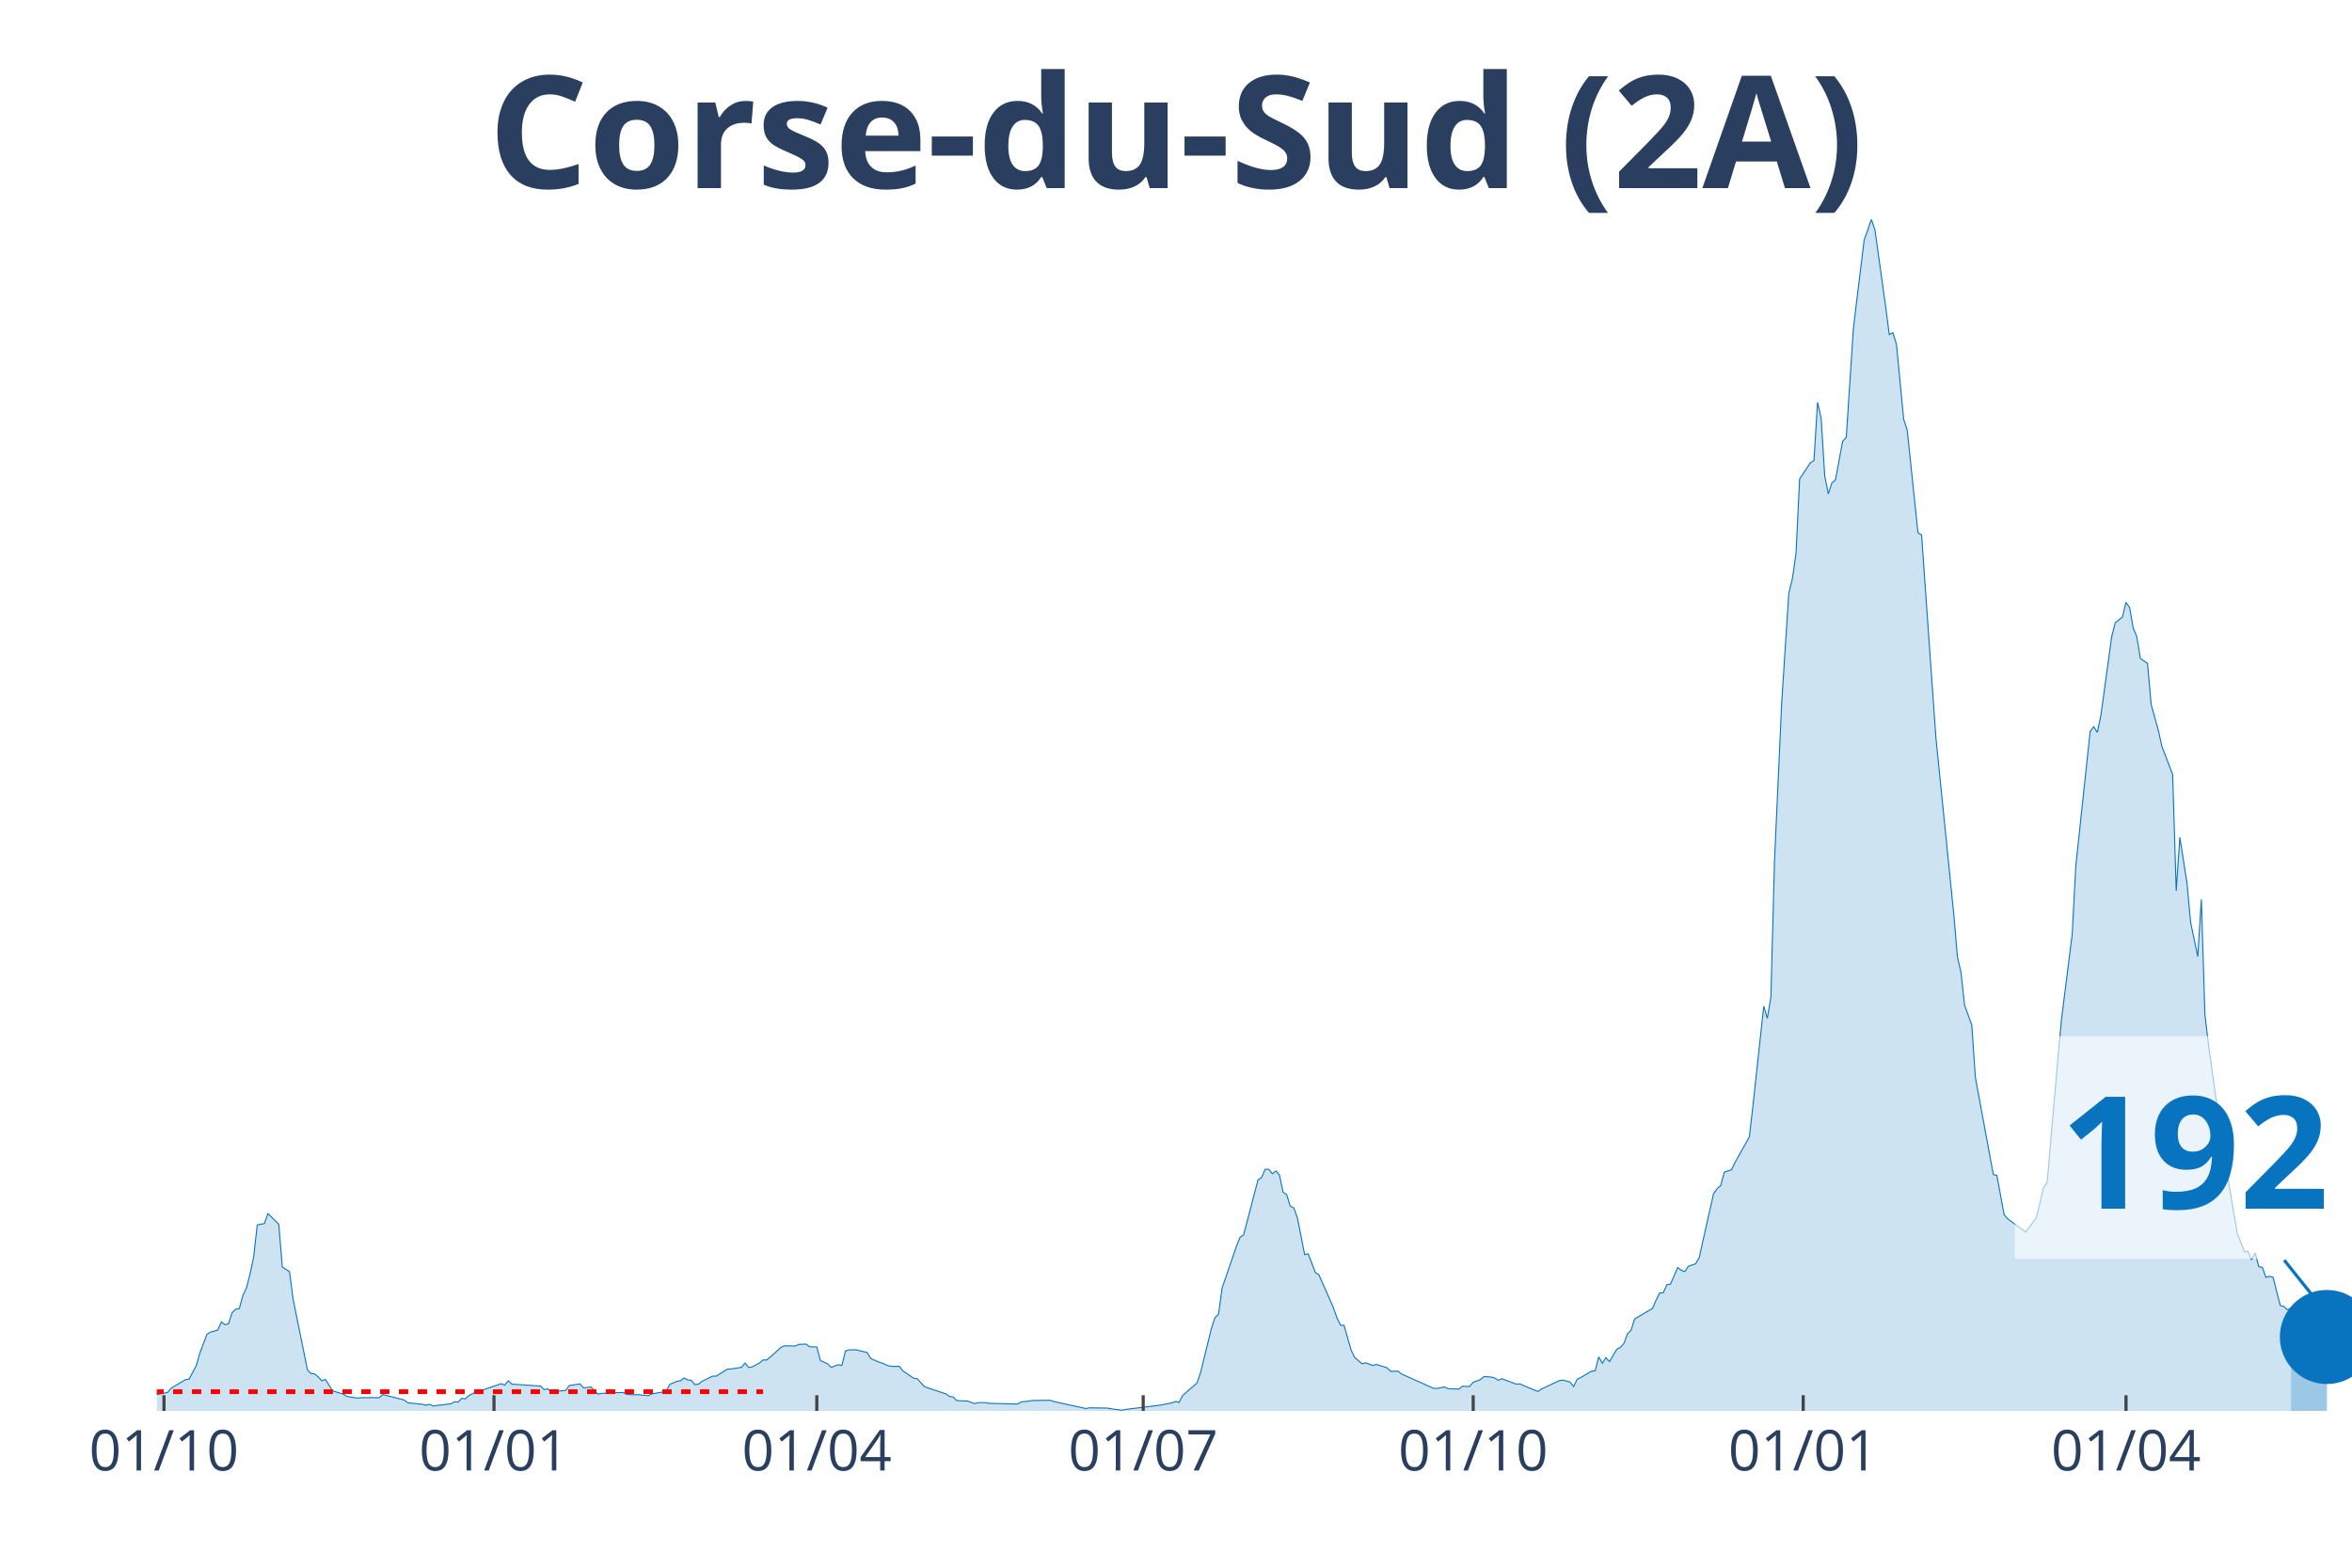
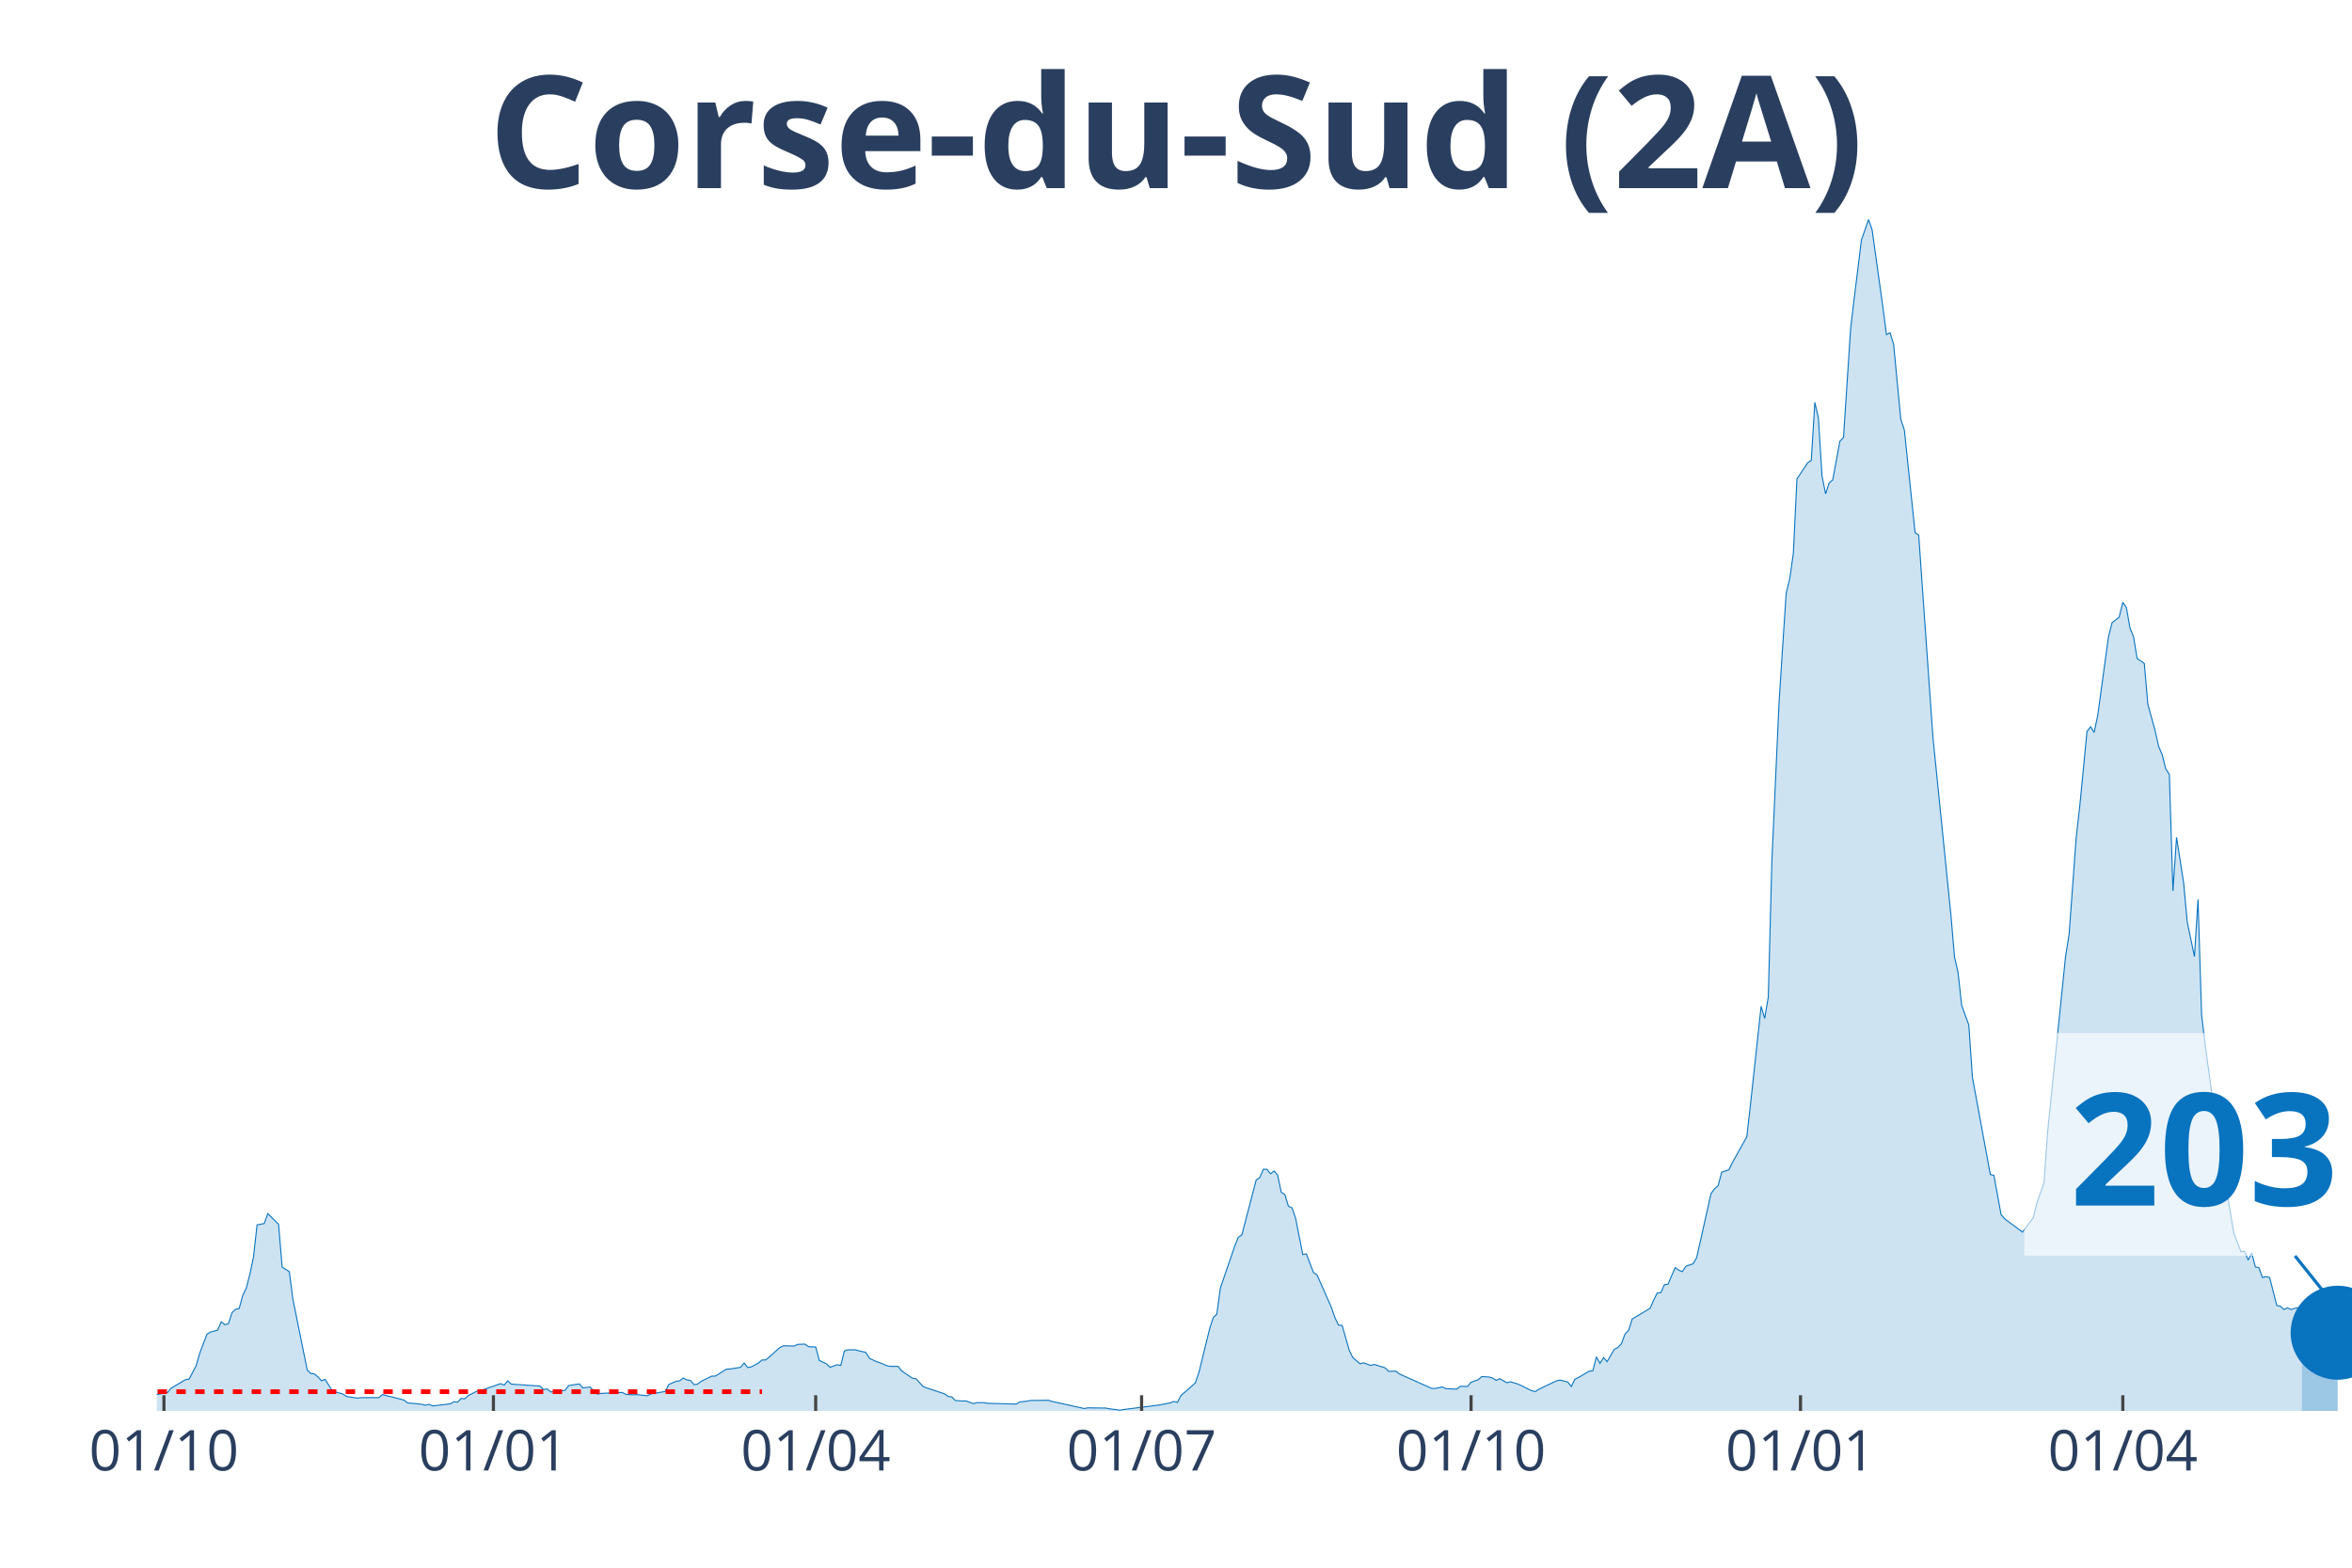
<svg xmlns="http://www.w3.org/2000/svg" class="main-svg" width="1125" height="750" style="" viewBox="0 0 750 500">
  <rect x="0" y="0" width="750" height="500" style="fill: rgb(0, 0, 0); fill-opacity: 0;" />
-   <defs id="defs-c41a0a">
+   <defs id="defs-1a35bf">
    <g class="clips">
-       <clipPath id="clipc41a0axyplot" class="plotclip">
+       <clipPath id="clip1a35bfxyplot" class="plotclip">
        <rect width="700" height="380" />
      </clipPath>
-       <clipPath class="axesclip" id="clipc41a0ax">
+       <clipPath class="axesclip" id="clip1a35bfx">
        <rect x="50" y="0" width="700" height="500" />
      </clipPath>
-       <clipPath class="axesclip" id="clipc41a0ay">
+       <clipPath class="axesclip" id="clip1a35bfy">
        <rect x="0" y="70" width="750" height="380" />
      </clipPath>
-       <clipPath class="axesclip" id="clipc41a0axy">
+       <clipPath class="axesclip" id="clip1a35bfxy">
        <rect x="50" y="70" width="700" height="380" />
      </clipPath>
    </g>
    <g class="gradients" />
-     <g class="patterns" />
  </defs>
  <g class="bglayer">
    <rect class="bg" x="50" y="70" width="700" height="380" style="fill: rgb(0, 0, 0); fill-opacity: 0; stroke-width: 0;" />
  </g>
  <g class="layer-below">
    <g class="imagelayer" />
    <g class="shapelayer" />
  </g>
  <g class="cartesianlayer">
    <g class="subplot xy">
      <g class="layer-subplot">
        <g class="shapelayer" />
        <g class="imagelayer" />
      </g>
      <g class="gridlayer">
        <g class="x">
-           <path class="xgrid crisp" transform="translate(52.29,0)" d="M0,70v380" style="stroke: rgb(255, 255, 255); stroke-opacity: 1; stroke-width: 1px;" />
-           <path class="xgrid crisp" transform="translate(157.52,0)" d="M0,70v380" style="stroke: rgb(255, 255, 255); stroke-opacity: 1; stroke-width: 1px;" />
-           <path class="xgrid crisp" transform="translate(260.46,0)" d="M0,70v380" style="stroke: rgb(255, 255, 255); stroke-opacity: 1; stroke-width: 1px;" />
-           <path class="xgrid crisp" transform="translate(364.54,0)" d="M0,70v380" style="stroke: rgb(255, 255, 255); stroke-opacity: 1; stroke-width: 1px;" />
-           <path class="xgrid crisp" transform="translate(469.77,0)" d="M0,70v380" style="stroke: rgb(255, 255, 255); stroke-opacity: 1; stroke-width: 1px;" />
-           <path class="xgrid crisp" transform="translate(575,0)" d="M0,70v380" style="stroke: rgb(255, 255, 255); stroke-opacity: 1; stroke-width: 1px;" />
-           <path class="xgrid crisp" transform="translate(677.94,0)" d="M0,70v380" style="stroke: rgb(255, 255, 255); stroke-opacity: 1; stroke-width: 1px;" />
+           <path class="xgrid crisp" transform="translate(52.28,0)" d="M0,70v380" style="stroke: rgb(255, 255, 255); stroke-opacity: 1; stroke-width: 1px;" />
+           <path class="xgrid crisp" transform="translate(157.34,0)" d="M0,70v380" style="stroke: rgb(255, 255, 255); stroke-opacity: 1; stroke-width: 1px;" />
+           <path class="xgrid crisp" transform="translate(260.11,0)" d="M0,70v380" style="stroke: rgb(255, 255, 255); stroke-opacity: 1; stroke-width: 1px;" />
+           <path class="xgrid crisp" transform="translate(364.03,0)" d="M0,70v380" style="stroke: rgb(255, 255, 255); stroke-opacity: 1; stroke-width: 1px;" />
+           <path class="xgrid crisp" transform="translate(469.09,0)" d="M0,70v380" style="stroke: rgb(255, 255, 255); stroke-opacity: 1; stroke-width: 1px;" />
+           <path class="xgrid crisp" transform="translate(574.14,0)" d="M0,70v380" style="stroke: rgb(255, 255, 255); stroke-opacity: 1; stroke-width: 1px;" />
+           <path class="xgrid crisp" transform="translate(676.92,0)" d="M0,70v380" style="stroke: rgb(255, 255, 255); stroke-opacity: 1; stroke-width: 1px;" />
        </g>
        <g class="y" />
      </g>
      <g class="zerolinelayer" />
      <path class="xlines-below" />
      <path class="ylines-below" />
      <g class="overlines-below" />
      <g class="xaxislayer-below" />
      <g class="yaxislayer-below" />
      <g class="overaxes-below" />
-       <g class="plot" transform="translate(50,70)" clip-path="url(#clipc41a0axyplot)">
+       <g class="plot" transform="translate(50, 70)" clip-path="url('#clip1a35bfxyplot')">
        <g class="scatterlayer mlayer">
-           <g class="trace scatter traceae7097" style="stroke-miterlimit: 2;">
+           <g class="trace scatter traceeeb282" style="stroke-miterlimit: 2;">
            <g class="fills">
              <g>
-                 <path class="js-fill" d="M680.56,380L-155.56,380L-155.56,379.24L-142.97,379.55L-141.83,379.55L-107.52,379.77L-106.37,379.7L-84.64,379.7L-83.5,379.85L-50.33,378.94L-49.18,378.72L-44.61,377.05L-43.46,376.3L-38.89,371.61L-37.75,371.46L-32.03,367L-30.88,366.85L-28.59,366.7L-27.45,368.21L-26.31,368.36L-25.16,369.57L-21.73,369.19L-20.59,370.63L-17.16,371.23L-16.01,371.23L-13.73,371.84L-12.58,370.03L-11.44,369.87L-10.29,370.86L-9.15,369.65L-8.01,370.1L-5.72,370.78L-4.58,372.67L-2.29,373.58L-1.14,375.01L3.43,374.11L4.58,372.75L9.15,370.03L10.29,369.87L12.58,365.57L13.73,361.56L16.01,355.52L17.16,354.84L19.44,354.23L20.59,351.59L21.73,352.5L22.88,352.19L24.02,348.64L25.16,347.58L26.31,347.36L27.45,343.13L28.59,340.78L29.74,336.33L30.88,330.96L32.03,320.68L34.31,320.23L35.46,317.06L38.89,320.46L40.03,334.13L42.32,335.57L43.46,344.33L48.04,366.93L49.18,368.06L50.33,368.21L51.47,369.12L52.61,370.4L53.76,369.95L56.05,373.58L57.19,373.96L59.48,374.64L60.62,375.39L64.05,375.92L65.2,375.77L70.92,375.77L72.06,374.79L78.92,376.52L80.07,377.43L84.64,377.88L85.78,378.19L86.93,377.88L88.07,378.41L93.79,377.73L94.93,377.05L96.08,377.2L97.22,376L98.37,376.15L99.51,375.09L102.94,373.35L104.08,373.28L109.8,371.31L110.95,371.76L112.09,370.4L113.24,371.46L122.39,372.07L123.53,373.2L124.67,372.97L125.82,373.96L130.39,373.43L131.54,371.91L134.97,371.39L136.11,372.67L138.4,372.37L139.54,373.58L140.69,374.64L141.83,374.41L145.26,374.26L146.41,374.18L148.69,374.11L149.84,374.71L152.12,374.86L153.27,374.79L156.7,375.16L157.84,374.56L162.42,373.8L163.56,371.54L165.85,370.55L166.99,370.4L168.14,369.5L169.28,370.1L170.42,370.25L171.57,371.61L172.71,371.46L173.86,370.55L177.29,368.89L178.43,368.89L181.86,366.7L183.01,366.63L186.44,366.1L187.58,364.74L188.73,366.17L189.87,365.95L192.16,364.74L193.3,363.75L194.44,363.75L195.59,362.85L199.02,359.75L200.16,359.22L203.59,359.3L204.74,358.77L207.03,358.69L208.17,359.52L210.46,359.6L211.6,363.91L213.89,364.96L215.03,366.1L217.32,365.27L218.46,365.49L219.61,360.88L220.75,360.51L223.04,360.51L224.18,360.81L226.47,361.34L227.61,363.23L229.9,364.28L231.05,364.66L233.33,365.64L234.48,365.79L236.76,365.79L237.91,367.23L241.34,369.57L242.48,369.72L244.77,372.22L245.92,372.67L251.63,374.56L252.78,375.39L253.92,375.54L255.07,376.68L257.35,376.83L258.5,376.83L260.78,377.66L261.93,377.36L264.22,377.36L265.36,377.58L274.51,377.81L275.65,377.13L277.94,376.9L279.08,376.68L284.8,376.6L285.95,376.98L296.24,379.24L297.39,379.02L303.1,379.09L304.25,379.32L307.68,379.77L308.82,379.55L320.26,378.11L321.41,377.88L323.69,377.43L324.84,376.98L325.98,377.28L327.12,375.09L331.7,371.08L332.84,367.76L336.27,353.78L337.42,350.23L338.56,349.17L339.71,340.78L343.14,330.81L344.28,327.48L345.42,324.61L346.57,323.86L351.14,306.33L352.29,305.57L353.43,302.93L354.58,302.93L355.72,304.36L356.86,303.46L358.01,304.82L359.15,310.26L360.29,311.01L361.44,314.71L362.58,315.24L363.73,318.49L366.01,330.13L367.16,329.9L369.44,335.87L370.59,336.63L375.16,346.98L376.31,350.3L377.45,352.65L378.59,352.72L380.88,360.73L382.03,363L384.31,364.96L385.46,364.66L387.75,365.49L388.89,365.19L392.32,366.25L393.46,367.38L395.75,367.31L396.9,368.21L407.19,372.82L408.33,372.82L410.62,372.37L411.76,372.9L415.2,373.05L416.34,372.14L418.63,372.22L419.77,370.86L422.06,370.03L423.2,369.04L425.49,369.19L426.63,369.5L427.78,370.25L428.92,369.72L433.5,371.46L434.64,371.39L440.36,373.8L441.5,373.05L447.22,370.33L448.37,370.18L450.65,370.78L451.8,372.22L452.94,369.87L454.08,369.35L457.52,367.31L458.66,367.23L459.8,362.77L460.95,364.81L462.09,363L463.24,364.28L465.52,360.35L466.67,359.75L467.81,358.54L468.95,355.44L470.1,354.31L471.24,350.68L476.96,347.28L478.1,344.64L479.25,342.37L480.39,342.29L481.54,339.73L482.68,339.57L484.97,334.29L486.11,335.12L487.25,335.57L488.4,333.83L490.69,333.08L491.83,331.11L496.41,310.71L497.55,309.12L498.69,308.14L499.84,303.83L502.12,303.08L503.27,300.74L507.84,292.58L508.99,282.53L512.42,250.94L513.56,254.79L514.71,247.99L515.85,204.62L518.14,154.22L519.28,136.54L520.42,119.16L521.57,114.48L522.71,106.47L523.86,82.74L527.29,77.6L528.43,76.85L529.58,58.33L530.72,63.32L531.86,81.83L533.01,87.5L534.15,84.02L535.29,83.04L537.58,70.73L538.73,69.52L541.01,34.76L542.16,25.16L544.44,6.57L545.59,3.32L546.73,0L547.88,3.32L551.31,27.96L552.45,36.72L553.59,36.12L554.74,39.82L557.03,63.7L558.17,67.17L561.6,99.97L562.75,100.65L566.18,149.31L567.32,165.33L573.04,221.85L574.18,235.22L575.33,240.21L576.47,250.64L578.76,256.91L579.9,273.61L585.62,304.59L586.76,304.89L589.05,317.36L590.2,318.72L595.92,322.95L597.06,321.44L599.35,318.34L600.49,313.66L601.63,308.82L602.78,307.23L606.21,267.64L607.35,255.25L610.78,227.97L611.93,206.21L616.5,163.29L617.65,161.78L618.79,163.59L619.93,158.15L623.37,133.06L624.51,128.61L626.8,126.79L627.94,122.11L629.08,123.77L630.23,130.27L631.37,133.06L632.52,140.02L634.8,141.6L635.95,154.67L638.24,162.91L639.38,168.05L642.81,177.04L643.95,214.14L645.1,197.07L646.24,204.32L647.39,211.72L648.53,224.12L650.82,235.07L651.96,216.86L653.1,253.66L654.25,263.26L656.54,279.88L657.68,285.62L658.82,288.27L659.97,302.93L662.25,316.45L663.4,323.33L665.69,329.22L666.83,329.07L667.97,331.87L669.12,329.6L670.26,333.98L671.41,334.21L672.55,337.38L673.69,337.08L674.84,337.38L675.98,341.92L677.12,346.38L678.27,346.68L679.41,347.74L680.56,347.21" style="fill: rgb(8, 115, 191); fill-opacity: 0.2; stroke-width: 0;" />
+                 <path class="js-fill" d="M684.01,380L-155.3,380L-155.3,379.24L-142.74,379.55L-141.6,379.55L-107.34,379.77L-106.2,379.7L-84.5,379.7L-83.36,379.85L-50.24,378.94L-49.1,378.72L-44.54,377.05L-43.39,376.3L-38.83,371.61L-37.68,371.46L-31.97,367L-30.83,366.85L-28.55,366.7L-27.41,368.21L-26.26,368.36L-25.12,369.57L-21.7,369.19L-20.55,370.63L-17.13,371.23L-15.99,371.23L-13.7,371.84L-12.56,370.03L-11.42,369.87L-10.28,370.86L-9.14,369.65L-7.99,370.1L-5.71,370.78L-4.57,372.67L-2.28,373.58L-1.14,375.01L3.43,374.11L4.57,372.75L9.14,370.03L10.28,369.87L12.56,365.57L13.7,361.56L15.99,355.52L17.13,354.84L19.41,354.23L20.55,351.59L21.7,352.5L22.84,352.19L23.98,348.64L25.12,347.58L26.26,347.36L27.41,343.13L28.55,340.78L29.69,336.33L30.83,330.96L31.97,320.68L34.26,320.23L35.4,317.06L38.83,320.46L39.97,334.13L42.25,335.57L43.39,344.33L47.96,366.93L49.1,368.06L50.24,368.21L51.39,369.12L52.53,370.4L53.67,369.95L55.95,373.58L57.1,373.96L59.38,374.64L60.52,375.39L63.95,375.92L65.09,375.77L70.8,375.77L71.94,374.79L78.79,376.52L79.93,377.43L84.5,377.88L85.64,378.19L86.79,377.88L87.93,378.41L93.64,377.73L94.78,377.05L95.92,377.2L97.06,376L98.21,376.15L99.35,375.09L102.77,373.35L103.92,373.28L109.62,371.31L110.77,371.76L111.91,370.4L113.05,371.46L122.19,372.07L123.33,373.2L124.47,372.97L125.61,373.96L130.18,373.43L131.32,371.91L134.75,371.39L135.89,372.67L138.17,372.37L139.31,373.58L140.46,374.64L141.6,374.41L145.02,374.26L146.17,374.18L148.45,374.11L149.59,374.71L151.88,374.86L153.02,374.79L156.44,375.16L157.59,374.56L162.15,373.8L163.3,371.54L165.58,370.55L166.72,370.4L167.86,369.5L169,370.1L170.15,370.25L171.29,371.61L172.43,371.46L173.57,370.55L177,368.89L178.14,368.89L181.57,366.7L182.71,366.63L186.13,366.1L187.28,364.74L188.42,366.17L189.56,365.95L191.84,364.74L192.99,363.75L194.13,363.75L195.27,362.85L198.69,359.75L199.84,359.22L203.26,359.3L204.4,358.77L206.69,358.69L207.83,359.52L210.11,359.6L211.26,363.91L213.54,364.96L214.68,366.1L216.97,365.27L218.11,365.49L219.25,360.88L220.39,360.51L222.68,360.51L223.82,360.81L226.1,361.34L227.24,363.23L229.53,364.28L230.67,364.66L232.95,365.64L234.09,365.79L236.38,365.79L237.52,367.23L240.95,369.57L242.09,369.72L244.37,372.22L245.51,372.67L251.22,374.56L252.37,375.39L253.51,375.54L254.65,376.68L256.93,376.83L258.08,376.83L260.36,377.66L261.5,377.36L263.78,377.36L264.93,377.58L274.06,377.81L275.2,377.13L277.49,376.9L278.63,376.68L284.34,376.6L285.48,376.98L295.76,379.24L296.9,379.02L302.61,379.09L303.75,379.32L307.18,379.77L308.32,379.55L319.74,378.11L320.88,377.88L323.16,377.43L324.31,376.98L325.45,377.28L326.59,375.09L331.16,371.08L332.3,367.76L335.73,353.78L336.87,350.23L338.01,349.17L339.15,340.78L342.58,330.81L343.72,327.48L344.86,324.61L346,323.86L350.57,306.33L351.71,305.57L352.85,302.93L354,302.93L355.14,304.36L356.28,303.46L357.42,304.82L358.56,310.26L359.71,311.01L360.85,314.71L361.99,315.24L363.13,318.49L365.42,330.13L366.56,329.9L368.84,335.87L369.98,336.63L374.55,346.98L375.69,350.3L376.84,352.65L377.98,352.72L380.26,360.73L381.4,363L383.69,364.96L384.83,364.66L387.11,365.49L388.25,365.19L391.68,366.25L392.82,367.38L395.11,367.31L396.25,368.21L406.53,372.82L407.67,372.82L409.95,372.37L411.09,372.9L414.52,373.05L415.66,372.14L417.94,372.22L419.09,370.86L421.37,370.03L422.51,369.04L424.8,369.19L425.94,369.5L427.08,370.25L428.22,369.72L430.51,371.01L431.65,370.71L433.93,371.39L435.07,371.91L437.36,373.05L438.5,373.58L439.64,373.8L440.78,373.05L446.49,370.33L447.63,370.18L449.92,370.78L451.06,372.22L452.2,369.87L453.34,369.35L456.77,367.31L457.91,367.23L459.05,362.77L460.2,364.81L461.34,363L462.48,364.28L464.76,360.35L465.91,359.75L467.05,358.54L468.19,355.44L469.33,354.31L470.47,350.68L476.18,347.28L477.32,344.64L478.47,342.37L479.61,342.29L480.75,339.73L481.89,339.57L484.18,334.29L485.32,335.12L486.46,335.57L487.6,333.83L489.89,333.08L491.03,331.11L495.6,310.71L496.74,309.12L497.88,308.14L499.02,303.83L501.31,303.08L502.45,300.74L507.01,292.58L508.16,282.53L511.58,250.94L512.72,254.79L513.87,247.99L515.01,204.62L517.29,154.22L518.43,136.54L519.58,119.16L520.72,114.48L521.86,106.47L523,82.74L526.43,77.6L527.57,76.85L528.71,58.33L529.85,63.32L531,81.83L532.14,87.5L533.28,84.02L534.42,83.04L536.7,70.73L537.85,69.52L540.13,34.76L541.27,25.16L543.56,6.57L544.7,3.32L545.84,0L546.98,3.32L550.41,27.96L551.55,36.72L552.69,36.12L553.83,39.82L556.12,63.7L557.26,67.17L560.69,99.97L561.83,100.65L565.25,149.31L566.39,165.33L572.1,221.85L573.25,235.22L574.39,240.21L575.53,250.64L577.81,256.91L578.96,273.61L584.67,304.59L585.81,304.89L588.09,317.36L589.23,318.72L594.94,322.95L596.08,321.44L598.37,318.34L599.51,313.66L601.79,307.23L602.94,290.99L608.65,235.15L609.79,227.97L612.07,196.99L613.21,186.94L615.5,163.29L616.64,161.78L617.78,163.59L618.92,158.15L622.35,133.06L623.49,128.61L625.77,126.79L626.92,122.11L628.06,123.77L629.2,130.27L630.34,133.06L631.48,140.02L633.77,141.6L634.91,154.67L637.19,162.91L638.34,168.05L639.48,170.69L640.62,175.23L641.76,177.04L642.9,214.14L644.05,197.07L645.19,204.32L646.33,211.72L647.47,224.12L649.76,235.07L650.9,216.86L652.04,253.66L653.18,263.26L655.46,279.88L656.61,285.62L657.75,288.27L658.89,302.93L661.17,316.45L662.32,323.33L664.6,329.22L665.74,329.07L666.88,331.87L668.03,329.6L669.17,334.06L670.31,334.29L671.45,337.46L672.59,337.16L673.74,337.46L674.88,341.92L676.02,346.38L677.16,346.6L678.3,347.66L679.45,347.13L680.59,347.66L681.73,347.28L682.87,347.06L684.01,348.57" style="fill: rgb(8, 115, 191); fill-opacity: 0.2; stroke-width: 0;" />
              </g>
            </g>
            <g class="errorbars" />
            <g class="lines">
-               <path class="js-line" d="M-155.56,379.24L-142.97,379.55L-141.83,379.55L-107.52,379.77L-106.37,379.7L-84.64,379.7L-83.5,379.85L-50.33,378.94L-49.18,378.72L-44.61,377.05L-43.46,376.3L-38.89,371.61L-37.75,371.46L-32.03,367L-30.88,366.85L-28.59,366.7L-27.45,368.21L-26.31,368.36L-25.16,369.57L-21.73,369.19L-20.59,370.63L-17.16,371.23L-16.01,371.23L-13.73,371.84L-12.58,370.03L-11.44,369.87L-10.29,370.86L-9.15,369.65L-8.01,370.1L-5.72,370.78L-4.58,372.67L-2.29,373.58L-1.14,375.01L3.43,374.11L4.58,372.75L9.15,370.03L10.29,369.87L12.58,365.57L13.73,361.56L16.01,355.52L17.16,354.84L19.44,354.23L20.59,351.59L21.73,352.5L22.88,352.19L24.02,348.64L25.16,347.58L26.31,347.36L27.45,343.13L28.59,340.78L29.74,336.33L30.88,330.96L32.03,320.68L34.31,320.23L35.46,317.06L38.89,320.46L40.03,334.13L42.32,335.57L43.46,344.33L48.04,366.93L49.18,368.06L50.33,368.21L51.47,369.12L52.61,370.4L53.76,369.95L56.05,373.58L57.19,373.96L59.48,374.64L60.62,375.39L64.05,375.92L65.2,375.77L70.92,375.77L72.06,374.79L78.92,376.52L80.07,377.43L84.64,377.88L85.78,378.19L86.93,377.88L88.07,378.41L93.79,377.73L94.93,377.05L96.08,377.2L97.22,376L98.37,376.15L99.51,375.09L102.94,373.35L104.08,373.28L109.8,371.31L110.95,371.76L112.09,370.4L113.24,371.46L122.39,372.07L123.53,373.2L124.67,372.97L125.82,373.96L130.39,373.43L131.54,371.91L134.97,371.39L136.11,372.67L138.4,372.37L139.54,373.58L140.69,374.64L141.83,374.41L145.26,374.26L146.41,374.18L148.69,374.11L149.84,374.71L152.12,374.86L153.27,374.79L156.7,375.16L157.84,374.56L162.42,373.8L163.56,371.54L165.85,370.55L166.99,370.4L168.14,369.5L169.28,370.1L170.42,370.25L171.57,371.61L172.71,371.46L173.86,370.55L177.29,368.89L178.43,368.89L181.86,366.7L183.01,366.63L186.44,366.1L187.58,364.74L188.73,366.17L189.87,365.95L192.16,364.74L193.3,363.75L194.44,363.75L195.59,362.85L199.02,359.75L200.16,359.22L203.59,359.3L204.74,358.77L207.03,358.69L208.17,359.52L210.46,359.6L211.6,363.91L213.89,364.96L215.03,366.1L217.32,365.27L218.46,365.49L219.61,360.88L220.75,360.51L223.04,360.51L224.18,360.81L226.47,361.34L227.61,363.23L229.9,364.28L231.05,364.66L233.33,365.64L234.48,365.79L236.76,365.79L237.91,367.23L241.34,369.57L242.48,369.72L244.77,372.22L245.92,372.67L251.63,374.56L252.78,375.39L253.92,375.54L255.07,376.68L257.35,376.83L258.5,376.83L260.78,377.66L261.93,377.36L264.22,377.36L265.36,377.58L274.51,377.81L275.65,377.13L277.94,376.9L279.08,376.68L284.8,376.6L285.95,376.98L296.24,379.24L297.39,379.02L303.1,379.09L304.25,379.32L307.68,379.77L308.82,379.55L320.26,378.11L321.41,377.88L323.69,377.43L324.84,376.98L325.98,377.28L327.12,375.09L331.7,371.08L332.84,367.76L336.27,353.78L337.42,350.23L338.56,349.17L339.71,340.78L343.14,330.81L344.28,327.48L345.42,324.61L346.57,323.86L351.14,306.33L352.29,305.57L353.43,302.93L354.58,302.93L355.72,304.36L356.86,303.46L358.01,304.82L359.15,310.26L360.29,311.01L361.44,314.71L362.58,315.24L363.73,318.49L366.01,330.13L367.16,329.9L369.44,335.87L370.59,336.63L375.16,346.98L376.31,350.3L377.45,352.65L378.59,352.72L380.88,360.73L382.03,363L384.31,364.96L385.46,364.66L387.75,365.49L388.89,365.19L392.32,366.25L393.46,367.38L395.75,367.31L396.9,368.21L407.19,372.82L408.33,372.82L410.62,372.37L411.76,372.9L415.2,373.05L416.34,372.14L418.63,372.22L419.77,370.86L422.06,370.03L423.2,369.04L425.49,369.19L426.63,369.5L427.78,370.25L428.92,369.72L433.5,371.46L434.64,371.39L440.36,373.8L441.5,373.05L447.22,370.33L448.37,370.18L450.65,370.78L451.8,372.22L452.94,369.87L454.08,369.35L457.52,367.31L458.66,367.23L459.8,362.77L460.95,364.81L462.09,363L463.24,364.28L465.52,360.35L466.67,359.75L467.81,358.54L468.95,355.44L470.1,354.31L471.24,350.68L476.96,347.28L478.1,344.64L479.25,342.37L480.39,342.29L481.54,339.73L482.68,339.57L484.97,334.29L486.11,335.12L487.25,335.57L488.4,333.83L490.69,333.08L491.83,331.11L496.41,310.71L497.55,309.12L498.69,308.14L499.84,303.83L502.12,303.08L503.27,300.74L507.84,292.58L508.99,282.53L512.42,250.94L513.56,254.79L514.71,247.99L515.85,204.62L518.14,154.22L519.28,136.54L520.42,119.16L521.57,114.48L522.71,106.47L523.86,82.74L527.29,77.6L528.43,76.85L529.58,58.33L530.72,63.32L531.86,81.83L533.01,87.5L534.15,84.02L535.29,83.04L537.58,70.73L538.73,69.52L541.01,34.76L542.16,25.16L544.44,6.57L545.59,3.32L546.73,0L547.88,3.32L551.31,27.96L552.45,36.72L553.59,36.12L554.74,39.82L557.03,63.7L558.17,67.17L561.6,99.97L562.75,100.65L566.18,149.31L567.32,165.33L573.04,221.85L574.18,235.22L575.33,240.21L576.47,250.64L578.76,256.91L579.9,273.61L585.62,304.59L586.76,304.89L589.05,317.36L590.2,318.72L595.92,322.95L597.06,321.44L599.35,318.34L600.49,313.66L601.63,308.82L602.78,307.23L606.21,267.64L607.35,255.25L610.78,227.97L611.93,206.21L616.5,163.29L617.65,161.78L618.79,163.59L619.93,158.15L623.37,133.06L624.51,128.61L626.8,126.79L627.94,122.11L629.08,123.77L630.23,130.27L631.37,133.06L632.52,140.02L634.8,141.6L635.95,154.67L638.24,162.91L639.38,168.05L642.81,177.04L643.95,214.14L645.1,197.07L646.24,204.32L647.39,211.72L648.53,224.12L650.82,235.07L651.96,216.86L653.1,253.66L654.25,263.26L656.54,279.88L657.68,285.62L658.82,288.27L659.97,302.93L662.25,316.45L663.4,323.33L665.69,329.22L666.83,329.07L667.97,331.87L669.12,329.6L670.26,333.98L671.41,334.21L672.55,337.38L673.69,337.08L674.84,337.38L675.98,341.92L677.12,346.38L678.27,346.68L679.41,347.74L680.56,347.21" style="vector-effect: non-scaling-stroke; fill: none; stroke: rgb(8, 115, 191); stroke-opacity: 1; stroke-width: 0.5px; opacity: 1;" />
+               <path class="js-line" d="M-155.3,379.24L-142.74,379.55L-141.6,379.55L-107.34,379.77L-106.2,379.7L-84.5,379.7L-83.36,379.85L-50.24,378.94L-49.1,378.72L-44.54,377.05L-43.39,376.3L-38.83,371.61L-37.68,371.46L-31.97,367L-30.83,366.85L-28.55,366.7L-27.41,368.21L-26.26,368.36L-25.12,369.57L-21.7,369.19L-20.55,370.63L-17.13,371.23L-15.99,371.23L-13.7,371.84L-12.56,370.03L-11.42,369.87L-10.28,370.86L-9.14,369.65L-7.99,370.1L-5.71,370.78L-4.57,372.67L-2.28,373.58L-1.14,375.01L3.43,374.11L4.57,372.75L9.14,370.03L10.28,369.87L12.56,365.57L13.7,361.56L15.99,355.52L17.13,354.84L19.41,354.23L20.55,351.59L21.7,352.5L22.84,352.19L23.98,348.64L25.12,347.58L26.26,347.36L27.41,343.13L28.55,340.78L29.69,336.33L30.83,330.96L31.97,320.68L34.26,320.23L35.4,317.06L38.83,320.46L39.97,334.13L42.25,335.57L43.39,344.33L47.96,366.93L49.1,368.06L50.24,368.21L51.39,369.12L52.53,370.4L53.67,369.95L55.95,373.58L57.1,373.96L59.38,374.64L60.52,375.39L63.95,375.92L65.09,375.77L70.8,375.77L71.94,374.79L78.79,376.52L79.93,377.43L84.5,377.88L85.64,378.19L86.79,377.88L87.93,378.41L93.64,377.73L94.78,377.05L95.92,377.2L97.06,376L98.21,376.15L99.35,375.09L102.77,373.35L103.92,373.28L109.62,371.31L110.77,371.76L111.91,370.4L113.05,371.46L122.19,372.07L123.33,373.2L124.47,372.97L125.61,373.96L130.18,373.43L131.32,371.91L134.75,371.39L135.89,372.67L138.17,372.37L139.31,373.58L140.46,374.64L141.6,374.41L145.02,374.26L146.17,374.18L148.45,374.11L149.59,374.71L151.88,374.86L153.02,374.79L156.44,375.16L157.59,374.56L162.15,373.8L163.3,371.54L165.58,370.55L166.72,370.4L167.86,369.5L169,370.1L170.15,370.25L171.29,371.61L172.43,371.46L173.57,370.55L177,368.89L178.14,368.89L181.57,366.7L182.71,366.63L186.13,366.1L187.28,364.74L188.42,366.17L189.56,365.95L191.84,364.74L192.99,363.75L194.13,363.75L195.27,362.85L198.69,359.75L199.84,359.22L203.26,359.3L204.4,358.77L206.69,358.69L207.83,359.52L210.11,359.6L211.26,363.91L213.54,364.96L214.68,366.1L216.97,365.27L218.11,365.49L219.25,360.88L220.39,360.51L222.68,360.51L223.82,360.81L226.1,361.34L227.24,363.23L229.53,364.28L230.67,364.66L232.95,365.64L234.09,365.79L236.38,365.79L237.52,367.23L240.95,369.57L242.09,369.72L244.37,372.22L245.51,372.67L251.22,374.56L252.37,375.39L253.51,375.54L254.65,376.68L256.93,376.83L258.08,376.83L260.36,377.66L261.5,377.36L263.78,377.36L264.93,377.58L274.06,377.81L275.2,377.13L277.49,376.9L278.63,376.68L284.34,376.6L285.48,376.98L295.76,379.24L296.9,379.02L302.61,379.09L303.75,379.32L307.18,379.77L308.32,379.55L319.74,378.11L320.88,377.88L323.16,377.43L324.31,376.98L325.45,377.28L326.59,375.09L331.16,371.08L332.3,367.76L335.73,353.78L336.87,350.23L338.01,349.17L339.15,340.78L342.58,330.81L343.72,327.48L344.86,324.61L346,323.86L350.57,306.33L351.71,305.57L352.85,302.93L354,302.93L355.14,304.36L356.28,303.46L357.42,304.82L358.56,310.26L359.71,311.01L360.85,314.71L361.99,315.24L363.13,318.49L365.42,330.13L366.56,329.9L368.84,335.87L369.98,336.63L374.55,346.98L375.69,350.3L376.84,352.65L377.98,352.72L380.26,360.73L381.4,363L383.69,364.96L384.83,364.66L387.11,365.49L388.25,365.19L391.68,366.25L392.82,367.38L395.11,367.31L396.25,368.21L406.53,372.82L407.67,372.82L409.95,372.37L411.09,372.9L414.52,373.05L415.66,372.14L417.94,372.22L419.09,370.86L421.37,370.03L422.51,369.04L424.8,369.19L425.94,369.5L427.08,370.25L428.22,369.72L430.51,371.01L431.65,370.71L433.93,371.39L435.07,371.91L437.36,373.05L438.5,373.58L439.64,373.8L440.78,373.05L446.49,370.33L447.63,370.18L449.92,370.78L451.06,372.22L452.2,369.87L453.34,369.35L456.77,367.31L457.91,367.23L459.05,362.77L460.2,364.81L461.34,363L462.48,364.28L464.76,360.35L465.91,359.75L467.05,358.54L468.19,355.44L469.33,354.31L470.47,350.68L476.18,347.28L477.32,344.64L478.47,342.37L479.61,342.29L480.75,339.73L481.89,339.57L484.18,334.29L485.32,335.12L486.46,335.57L487.6,333.83L489.89,333.08L491.03,331.11L495.6,310.71L496.74,309.12L497.88,308.14L499.02,303.83L501.31,303.08L502.45,300.74L507.01,292.58L508.16,282.53L511.58,250.94L512.72,254.79L513.87,247.99L515.01,204.62L517.29,154.22L518.43,136.54L519.58,119.16L520.72,114.48L521.86,106.47L523,82.74L526.43,77.6L527.57,76.85L528.71,58.33L529.85,63.32L531,81.83L532.14,87.5L533.28,84.02L534.42,83.04L536.7,70.73L537.85,69.52L540.13,34.76L541.27,25.16L543.56,6.57L544.7,3.32L545.84,0L546.98,3.32L550.41,27.96L551.55,36.72L552.69,36.12L553.83,39.82L556.12,63.7L557.26,67.17L560.69,99.97L561.83,100.65L565.25,149.31L566.39,165.33L572.1,221.85L573.25,235.22L574.39,240.21L575.53,250.64L577.81,256.91L578.96,273.61L584.67,304.59L585.81,304.89L588.09,317.36L589.23,318.72L594.94,322.95L596.08,321.44L598.37,318.34L599.51,313.66L601.79,307.23L602.94,290.99L608.65,235.15L609.79,227.97L612.07,196.99L613.21,186.94L615.5,163.29L616.64,161.78L617.78,163.59L618.92,158.15L622.35,133.06L623.49,128.61L625.77,126.79L626.92,122.11L628.06,123.77L629.2,130.27L630.34,133.06L631.48,140.02L633.77,141.6L634.91,154.67L637.19,162.91L638.34,168.05L639.48,170.69L640.62,175.23L641.76,177.04L642.9,214.14L644.05,197.07L645.19,204.32L646.33,211.72L647.47,224.12L649.76,235.07L650.9,216.86L652.04,253.66L653.18,263.26L655.46,279.88L656.61,285.62L657.75,288.27L658.89,302.93L661.17,316.45L662.32,323.33L664.6,329.22L665.74,329.07L666.88,331.87L668.03,329.6L669.17,334.06L670.31,334.29L671.45,337.46L672.59,337.16L673.74,337.46L674.88,341.92L676.02,346.38L677.16,346.6L678.3,347.66L679.45,347.13L680.59,347.66L681.73,347.28L682.87,347.06L684.01,348.57" style="vector-effect: non-scaling-stroke; fill: none; stroke: rgb(8, 115, 191); stroke-opacity: 1; stroke-width: 0.5px; opacity: 1;" />
            </g>
            <g class="points" />
            <g class="text" />
          </g>
-           <g class="trace scatter trace735ecb" style="stroke-miterlimit: 2;">
+           <g class="trace scatter trace8625cd" style="stroke-miterlimit: 2;">
            <g class="fills">
              <g>
-                 <path class="js-fill" d="M691.99,380L680.56,380L680.56,347.21L681.7,347.74L682.84,347.36L683.99,347.06L685.13,348.57L687.42,354.38L688.56,353.7L690.85,355.9L691.99,356.42" style="fill: rgb(8, 115, 191); fill-opacity: 0.4; stroke-width: 0;" />
+                 <path class="js-fill" d="M695.43,380L684.01,380L684.01,348.57L686.3,354.38L687.44,353.7L689.72,355.9L690.86,356.42L692.01,355.44L693.15,355.59L694.29,352.72L695.43,355.06" style="fill: rgb(8, 115, 191); fill-opacity: 0.4; stroke-width: 0;" />
              </g>
            </g>
            <g class="errorbars" />
            <g class="lines">
-               <path class="js-line" d="M680.56,347.21L681.7,347.74L682.84,347.36L683.99,347.06L685.13,348.57L687.42,354.38L688.56,353.7L690.85,355.9L691.99,356.42" style="vector-effect: non-scaling-stroke; fill: none; stroke: rgb(8, 115, 191); stroke-opacity: 1; stroke-width: 2px; opacity: 1;" />
+               <path class="js-line" d="M684.01,348.57L686.3,354.38L687.44,353.7L689.72,355.9L690.86,356.42L692.01,355.44L693.15,355.59L694.29,352.72L695.43,355.06" style="vector-effect: non-scaling-stroke; fill: none; stroke: rgb(8, 115, 191); stroke-opacity: 1; stroke-width: 2px; opacity: 1;" />
            </g>
            <g class="points" />
            <g class="text" />
          </g>
-           <g class="trace scatter trace9bab4e" style="stroke-miterlimit: 2; opacity: 1;">
+           <g class="trace scatter traced9e5c0" style="stroke-miterlimit: 2; opacity: 1;">
            <g class="fills" />
            <g class="errorbars" />
            <g class="lines" />
            <g class="points">
-               <path class="point" transform="translate(691.99,356.42)" d="M15,0A15,15 0 1,1 0,-15A15,15 0 0,1 15,0Z" style="opacity: 1; stroke-width: 0px; fill: rgb(8, 115, 191); fill-opacity: 1;" />
+               <path class="point" transform="translate(695.43,355.06)" d="M15,0A15,15 0 1,1 0,-15A15,15 0 0,1 15,0Z" style="opacity: 1; stroke-width: 0px; fill: rgb(8, 115, 191); fill-opacity: 1;" />
            </g>
            <g class="text" />
          </g>
        </g>
      </g>
      <g class="overplot" />
-       <path class="xlines-above crisp" d="" style="fill: none; stroke-width: 1px; stroke: rgb(0, 0, 0); stroke-opacity: 0;" />
-       <path class="ylines-above crisp" d="M0,0" style="fill: none;" />
+       <path class="xlines-above crisp" style="fill: none; stroke-width: 1px; stroke: rgb(0, 0, 0); stroke-opacity: 0;" d="" />
+       <path class="ylines-above crisp" style="fill: none;" d="M0,0" />
      <g class="overlines-above" />
      <g class="xaxislayer-above">
-         <path class="xtick ticks crisp" d="M0,450v-5" transform="translate(52.29,0)" style="stroke: rgb(68, 68, 68); stroke-opacity: 1; stroke-width: 1px;" />
-         <path class="xtick ticks crisp" d="M0,450v-5" transform="translate(157.52,0)" style="stroke: rgb(68, 68, 68); stroke-opacity: 1; stroke-width: 1px;" />
-         <path class="xtick ticks crisp" d="M0,450v-5" transform="translate(260.46,0)" style="stroke: rgb(68, 68, 68); stroke-opacity: 1; stroke-width: 1px;" />
-         <path class="xtick ticks crisp" d="M0,450v-5" transform="translate(364.54,0)" style="stroke: rgb(68, 68, 68); stroke-opacity: 1; stroke-width: 1px;" />
-         <path class="xtick ticks crisp" d="M0,450v-5" transform="translate(469.77,0)" style="stroke: rgb(68, 68, 68); stroke-opacity: 1; stroke-width: 1px;" />
-         <path class="xtick ticks crisp" d="M0,450v-5" transform="translate(575,0)" style="stroke: rgb(68, 68, 68); stroke-opacity: 1; stroke-width: 1px;" />
-         <path class="xtick ticks crisp" d="M0,450v-5" transform="translate(677.94,0)" style="stroke: rgb(68, 68, 68); stroke-opacity: 1; stroke-width: 1px;" />
+         <path class="xtick ticks crisp" d="M0,450v-5" transform="translate(52.28,0)" style="stroke: rgb(68, 68, 68); stroke-opacity: 1; stroke-width: 1px;" />
+         <path class="xtick ticks crisp" d="M0,450v-5" transform="translate(157.34,0)" style="stroke: rgb(68, 68, 68); stroke-opacity: 1; stroke-width: 1px;" />
+         <path class="xtick ticks crisp" d="M0,450v-5" transform="translate(260.11,0)" style="stroke: rgb(68, 68, 68); stroke-opacity: 1; stroke-width: 1px;" />
+         <path class="xtick ticks crisp" d="M0,450v-5" transform="translate(364.03,0)" style="stroke: rgb(68, 68, 68); stroke-opacity: 1; stroke-width: 1px;" />
+         <path class="xtick ticks crisp" d="M0,450v-5" transform="translate(469.09,0)" style="stroke: rgb(68, 68, 68); stroke-opacity: 1; stroke-width: 1px;" />
+         <path class="xtick ticks crisp" d="M0,450v-5" transform="translate(574.14,0)" style="stroke: rgb(68, 68, 68); stroke-opacity: 1; stroke-width: 1px;" />
+         <path class="xtick ticks crisp" d="M0,450v-5" transform="translate(676.92,0)" style="stroke: rgb(68, 68, 68); stroke-opacity: 1; stroke-width: 1px;" />
        <g class="xtick">
-           <text text-anchor="middle" x="0" y="469" transform="translate(52.29,0)" style="font-family: 'Open Sans', verdana, arial, sans-serif; font-size: 18px; fill: rgb(42, 63, 95); fill-opacity: 1; white-space: pre; opacity: 1;">01/10</text>
+           <text text-anchor="middle" x="0" y="469" transform="translate(52.28,0)" style="font-family: 'Open Sans', verdana, arial, sans-serif; font-size: 18px; fill: rgb(42, 63, 95); fill-opacity: 1; white-space: pre;">01/10</text>
        </g>
        <g class="xtick">
-           <text text-anchor="middle" x="0" y="469" style="font-family: 'Open Sans', verdana, arial, sans-serif; font-size: 18px; fill: rgb(42, 63, 95); fill-opacity: 1; white-space: pre; opacity: 1;" transform="translate(157.52,0)">01/01</text>
+           <text text-anchor="middle" x="0" y="469" transform="translate(157.34,0)" style="font-family: 'Open Sans', verdana, arial, sans-serif; font-size: 18px; fill: rgb(42, 63, 95); fill-opacity: 1; white-space: pre;">01/01</text>
        </g>
        <g class="xtick">
-           <text text-anchor="middle" x="0" y="469" style="font-family: 'Open Sans', verdana, arial, sans-serif; font-size: 18px; fill: rgb(42, 63, 95); fill-opacity: 1; white-space: pre; opacity: 1;" transform="translate(260.46,0)">01/04</text>
+           <text text-anchor="middle" x="0" y="469" transform="translate(260.11,0)" style="font-family: 'Open Sans', verdana, arial, sans-serif; font-size: 18px; fill: rgb(42, 63, 95); fill-opacity: 1; white-space: pre;">01/04</text>
        </g>
        <g class="xtick">
-           <text text-anchor="middle" x="0" y="469" style="font-family: 'Open Sans', verdana, arial, sans-serif; font-size: 18px; fill: rgb(42, 63, 95); fill-opacity: 1; white-space: pre; opacity: 1;" transform="translate(364.54,0)">01/07</text>
+           <text text-anchor="middle" x="0" y="469" transform="translate(364.03,0)" style="font-family: 'Open Sans', verdana, arial, sans-serif; font-size: 18px; fill: rgb(42, 63, 95); fill-opacity: 1; white-space: pre;">01/07</text>
        </g>
        <g class="xtick">
-           <text text-anchor="middle" x="0" y="469" style="font-family: 'Open Sans', verdana, arial, sans-serif; font-size: 18px; fill: rgb(42, 63, 95); fill-opacity: 1; white-space: pre; opacity: 1;" transform="translate(469.77,0)">01/10</text>
+           <text text-anchor="middle" x="0" y="469" transform="translate(469.09,0)" style="font-family: 'Open Sans', verdana, arial, sans-serif; font-size: 18px; fill: rgb(42, 63, 95); fill-opacity: 1; white-space: pre;">01/10</text>
        </g>
        <g class="xtick">
-           <text text-anchor="middle" x="0" y="469" style="font-family: 'Open Sans', verdana, arial, sans-serif; font-size: 18px; fill: rgb(42, 63, 95); fill-opacity: 1; white-space: pre; opacity: 1;" transform="translate(575,0)">01/01</text>
+           <text text-anchor="middle" x="0" y="469" transform="translate(574.14,0)" style="font-family: 'Open Sans', verdana, arial, sans-serif; font-size: 18px; fill: rgb(42, 63, 95); fill-opacity: 1; white-space: pre;">01/01</text>
        </g>
        <g class="xtick">
-           <text text-anchor="middle" x="0" y="469" style="font-family: 'Open Sans', verdana, arial, sans-serif; font-size: 18px; fill: rgb(42, 63, 95); fill-opacity: 1; white-space: pre; opacity: 1;" transform="translate(677.94,0)">01/04</text>
+           <text text-anchor="middle" x="0" y="469" transform="translate(676.92,0)" style="font-family: 'Open Sans', verdana, arial, sans-serif; font-size: 18px; fill: rgb(42, 63, 95); fill-opacity: 1; white-space: pre;">01/04</text>
        </g>
      </g>
      <g class="yaxislayer-above" />
      <g class="overaxes-above" />
    </g>
  </g>
  <g class="polarlayer" />
-   <g class="smithlayer" />
  <g class="ternarylayer" />
  <g class="geolayer" />
  <g class="funnelarealayer" />
  <g class="pielayer" />
-   <g class="iciclelayer" />
  <g class="treemaplayer" />
  <g class="sunburstlayer" />
  <g class="glimages" />
-   <defs id="topdefs-c41a0a">
+   <defs id="topdefs-1a35bf">
    <g class="clips" />
  </defs>
  <g class="layer-above">
    <g class="imagelayer" />
    <g class="shapelayer">
-       <path data-index="0" fill-rule="evenodd" d="M-592.81,443.86L243.3,443.86" clip-path="url(#clipc41a0axy)" style="opacity: 1; stroke: rgb(255, 0, 0); stroke-opacity: 1; fill: rgb(0, 0, 0); fill-opacity: 0; stroke-dasharray: 3px, 3px; stroke-width: 1.5px;" />
+       <path data-index="0" fill-rule="evenodd" d="M-591.76,443.86L242.99,443.86" clip-path="url('#clip1a35bfxy')" style="opacity: 1; stroke: rgb(255, 0, 0); stroke-opacity: 1; fill: rgb(0, 0, 0); fill-opacity: 0; stroke-dasharray: 3px, 3px; stroke-width: 1.5px;" />
    </g>
  </g>
  <g class="infolayer">
    <g class="g-gtitle">
      <text class="gtitle" x="375" y="25" text-anchor="middle" dy="0.7em" style="font-family: 'Open Sans', verdana, arial, sans-serif; font-size: 50px; fill: rgb(42, 63, 95); opacity: 1; font-weight: normal; white-space: pre;">
        <tspan style="font-weight:bold">Corse-du-Sud (2A)</tspan>
      </text>
    </g>
    <g class="g-xtitle" />
    <g class="annotation" data-index="0" style="opacity: 1;">
-       <g class="annotation-text-g" transform="rotate(0,699.99,366.42)">
-         <g class="cursor-pointer" transform="translate(642,330)">
+       <g class="annotation-text-g" transform="rotate(0,703.43,365.06)">
+         <g class="cursor-pointer" transform="translate(645, 329)">
          <rect class="bg" x="0.5" y="0.5" width="115" height="71" style="stroke-width: 1px; stroke: rgb(0, 0, 0); stroke-opacity: 0; fill: rgb(255, 255, 255); fill-opacity: 0.6;" />
          <text class="annotation-text" text-anchor="middle" x="57.812" y="55.5" style="font-family: 'Open Sans', verdana, arial, sans-serif; font-size: 50px; fill: rgb(8, 115, 191); fill-opacity: 1; white-space: pre;">
-             <tspan style="font-weight:bold">192 </tspan>
+             <tspan style="font-weight:bold">203 </tspan>
          </text>
        </g>
      </g>
      <g class="annotation-arrow-g" style="opacity: 1;">
-         <path d="M728.39,401.92L739.99,416.42" style="stroke-width: 1px; stroke: rgb(8, 115, 191); stroke-opacity: 1; stroke-dasharray: 0px, 0px, 18.569px, 18.569px;" />
+         <path d="M731.83,400.56L743.43,415.06" style="stroke-width: 1px; stroke: rgb(8, 115, 191); stroke-opacity: 1; stroke-dasharray: 0px, 0px, 18.569px, 18.569px;" />
      </g>
    </g>
  </g>
</svg>
